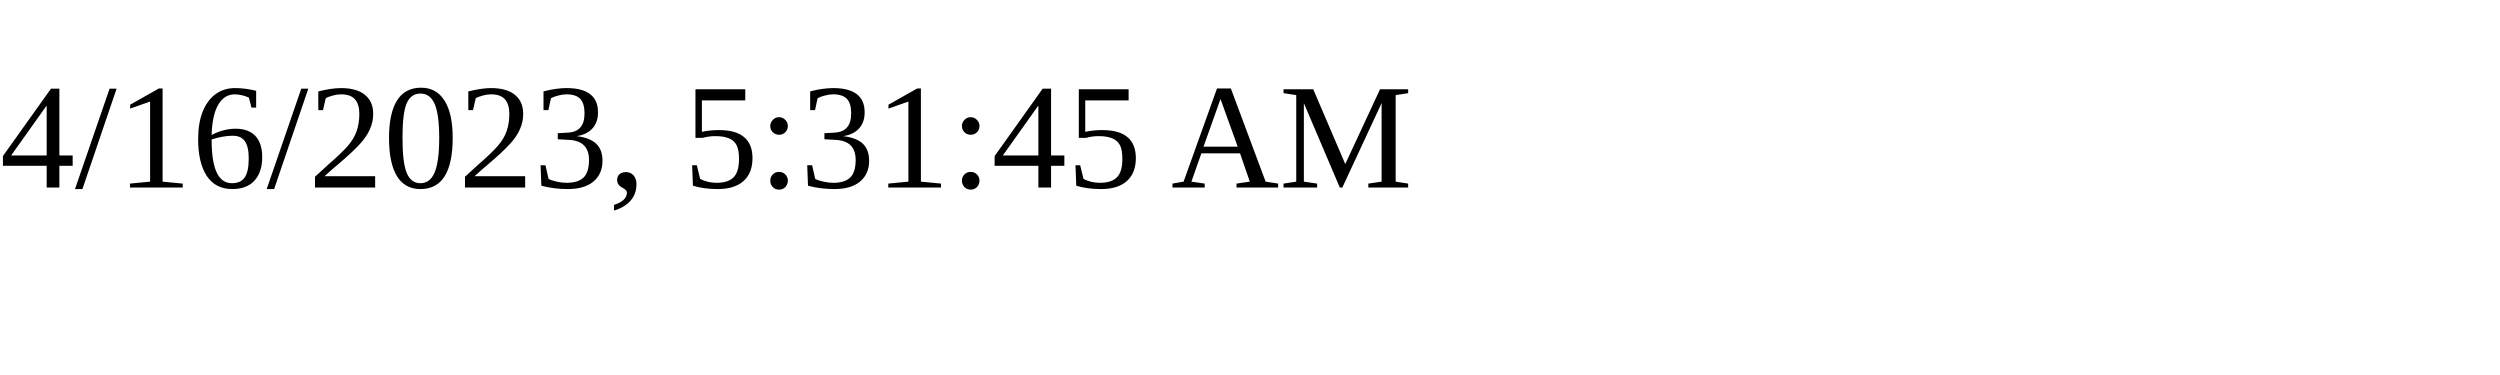
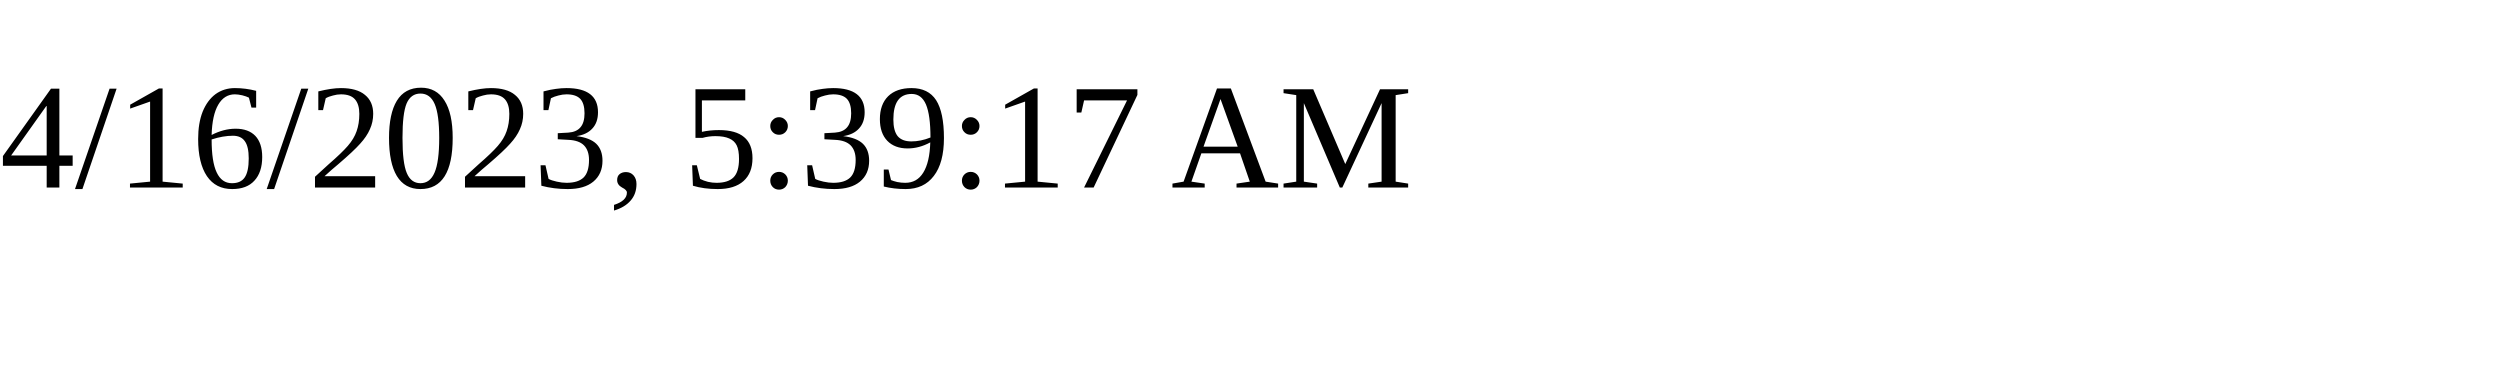
<svg xmlns="http://www.w3.org/2000/svg" height="30" width="200">
-   <text x="0" y="15">4/16/2023, 5:31:45 AM</text>
+   <text x="0" y="15">4/16/2023, 5:39:17 AM</text>
</svg>
